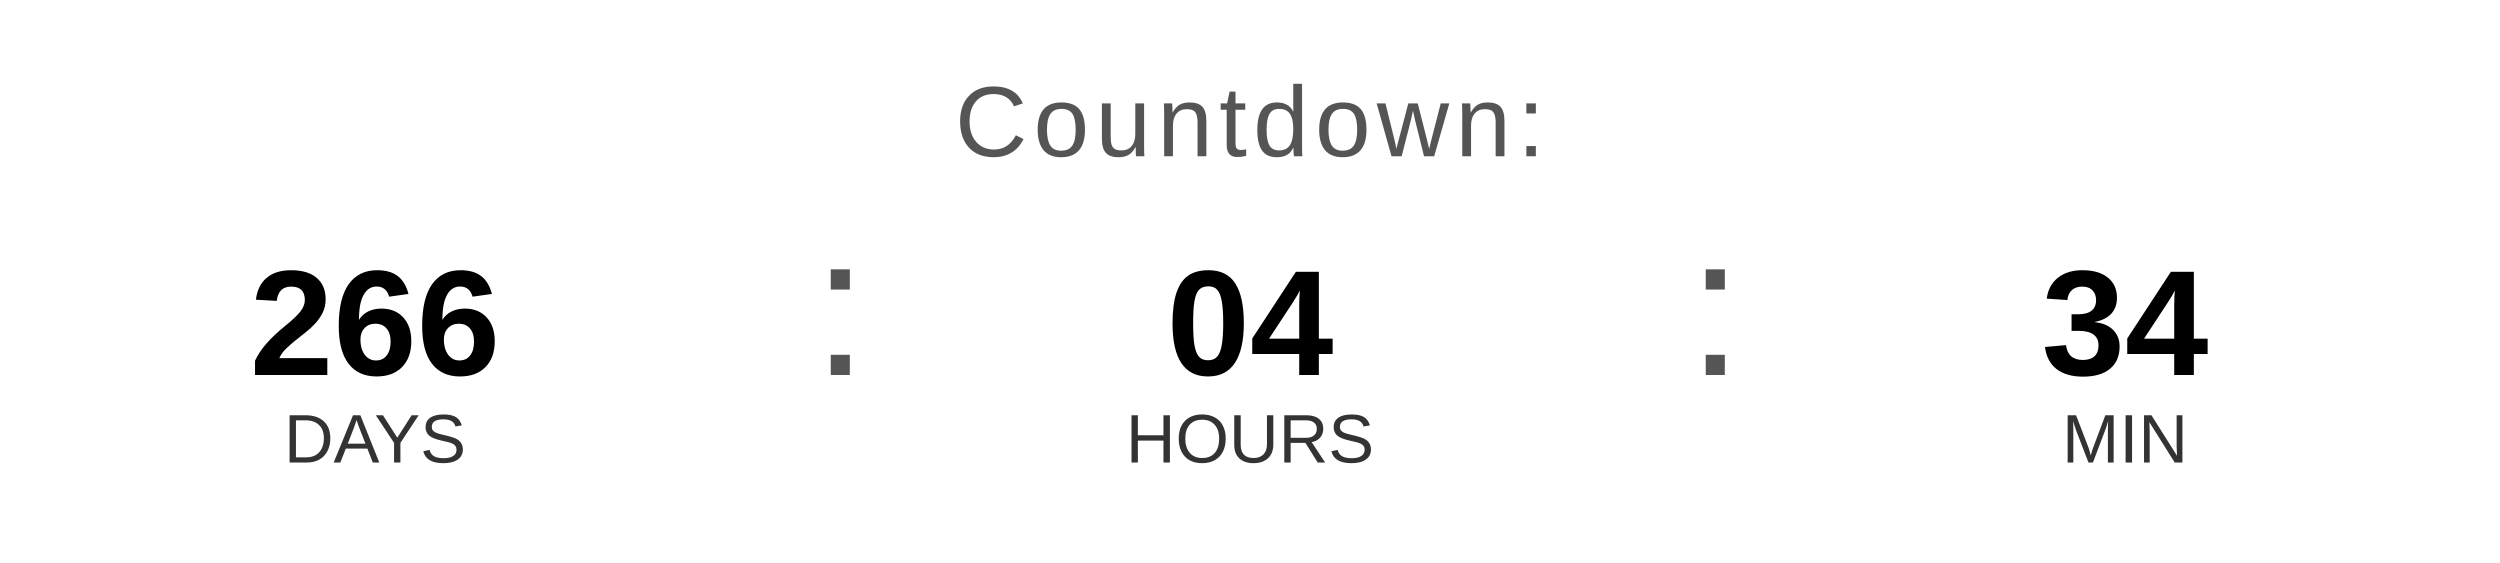
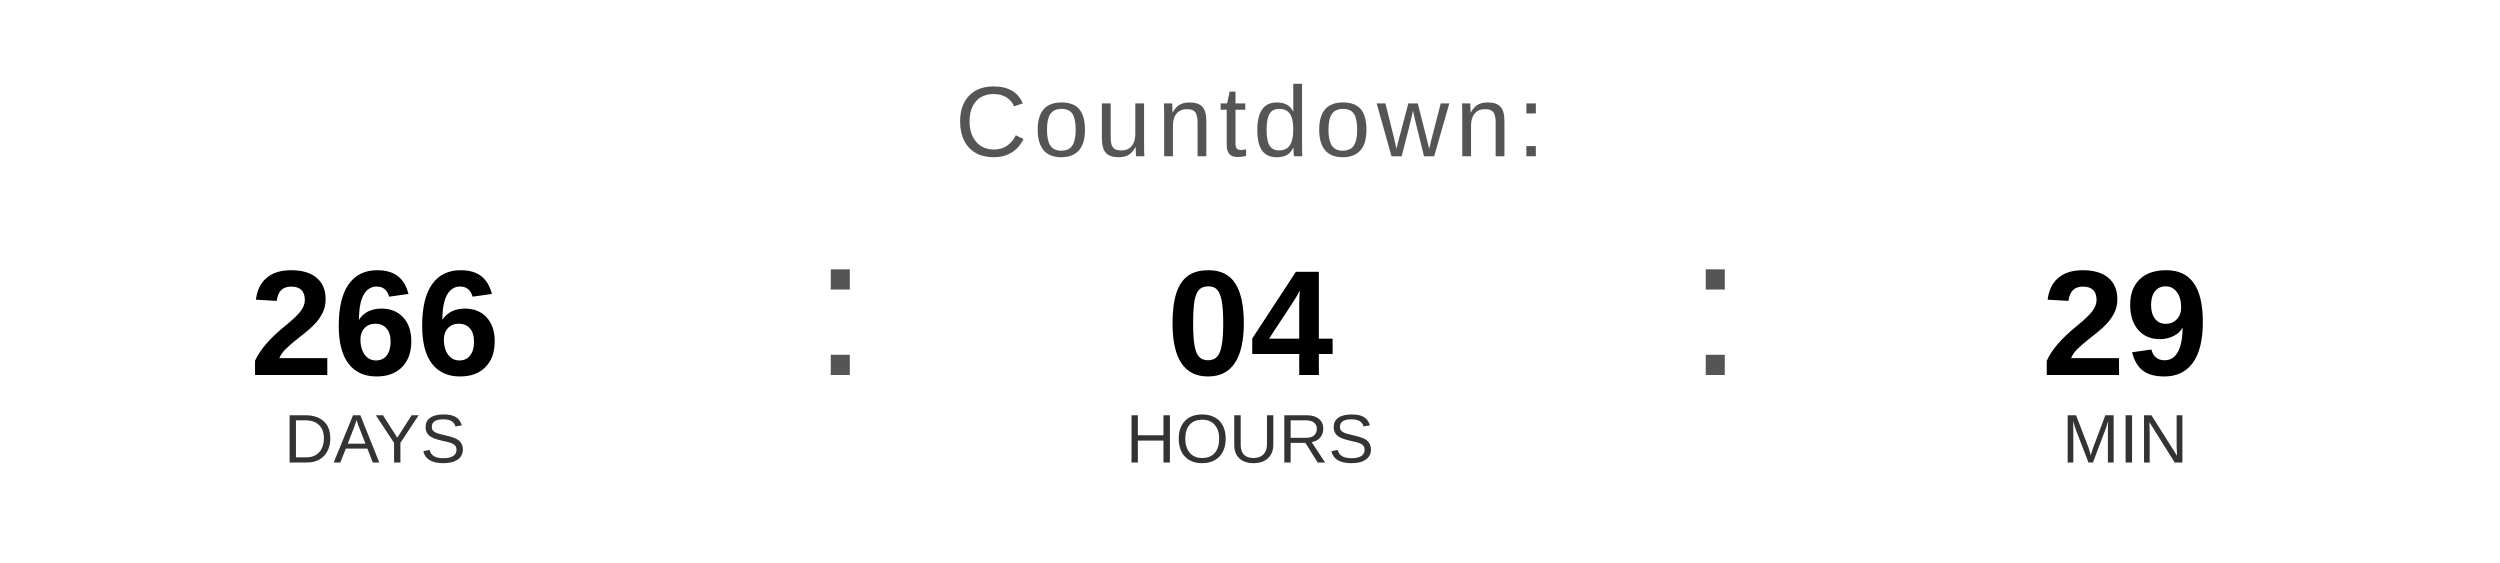
<svg xmlns="http://www.w3.org/2000/svg" width="400" height="90" viewBox="0 0 400 90">
  <text x="200" y="25" font-family="Arial, Helvetica, sans-serif" font-size="16" fill="#555555" text-anchor="middle" letter-spacing="1">
    Countdown:
  </text>
  <text x="60" y="60" font-family="Arial, Helvetica, sans-serif" font-size="24" font-weight="bold" fill="#000000" text-anchor="middle">266</text>
  <text x="60" y="74" font-family="Arial, Helvetica, sans-serif" font-size="11" fill="#333333" text-anchor="middle">DAYS</text>
  <text x="130" y="60" font-family="Arial, sans-serif" font-size="32" fill="#555555">:</text>
  <text x="200" y="60" font-family="Arial, Helvetica, sans-serif" font-size="24" font-weight="bold" fill="#000000" text-anchor="middle">04</text>
  <text x="200" y="74" font-family="Arial, Helvetica, sans-serif" font-size="11" fill="#333333" text-anchor="middle">HOURS</text>
  <text x="270" y="60" font-family="Arial, sans-serif" font-size="32" fill="#555555">:</text>
-   <text x="340" y="60" font-family="Arial, Helvetica, sans-serif" font-size="24" font-weight="bold" fill="#000000" text-anchor="middle">34</text>
+   <text x="340" y="60" font-family="Arial, Helvetica, sans-serif" font-size="24" font-weight="bold" fill="#000000" text-anchor="middle">29</text>
  <text x="340" y="74" font-family="Arial, Helvetica, sans-serif" font-size="11" fill="#333333" text-anchor="middle">MIN</text>
</svg>
